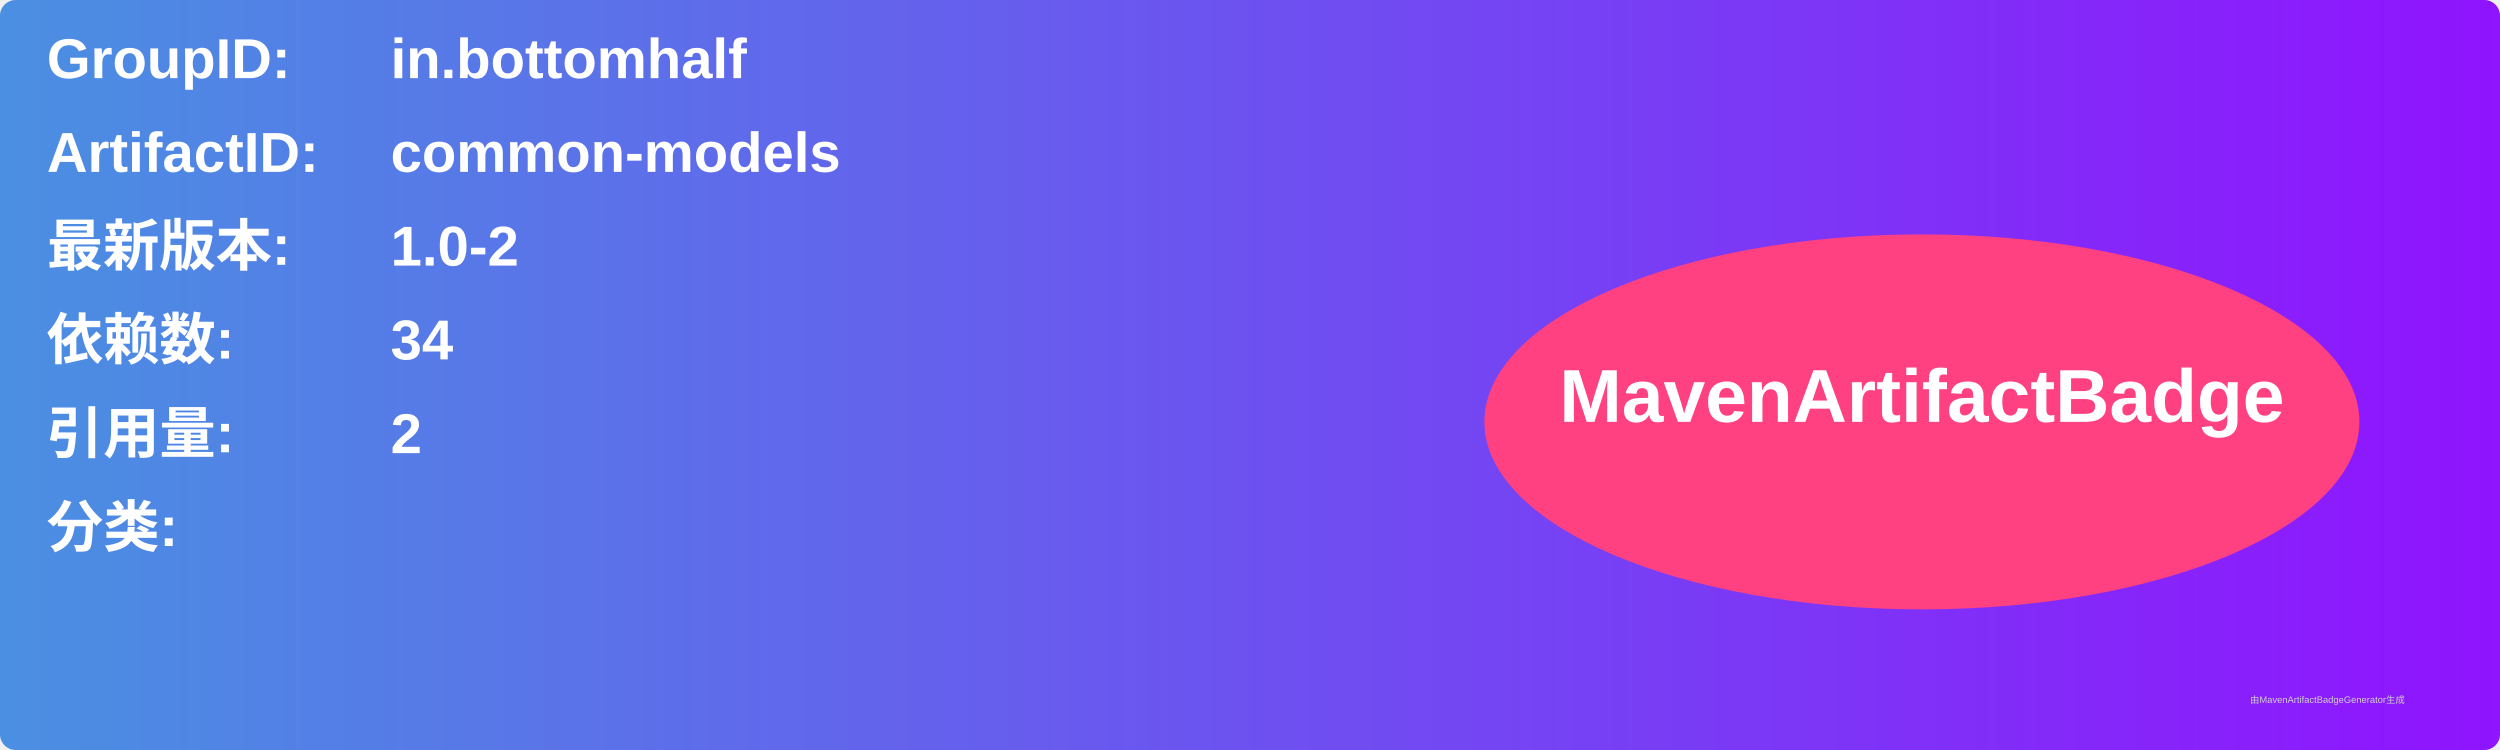
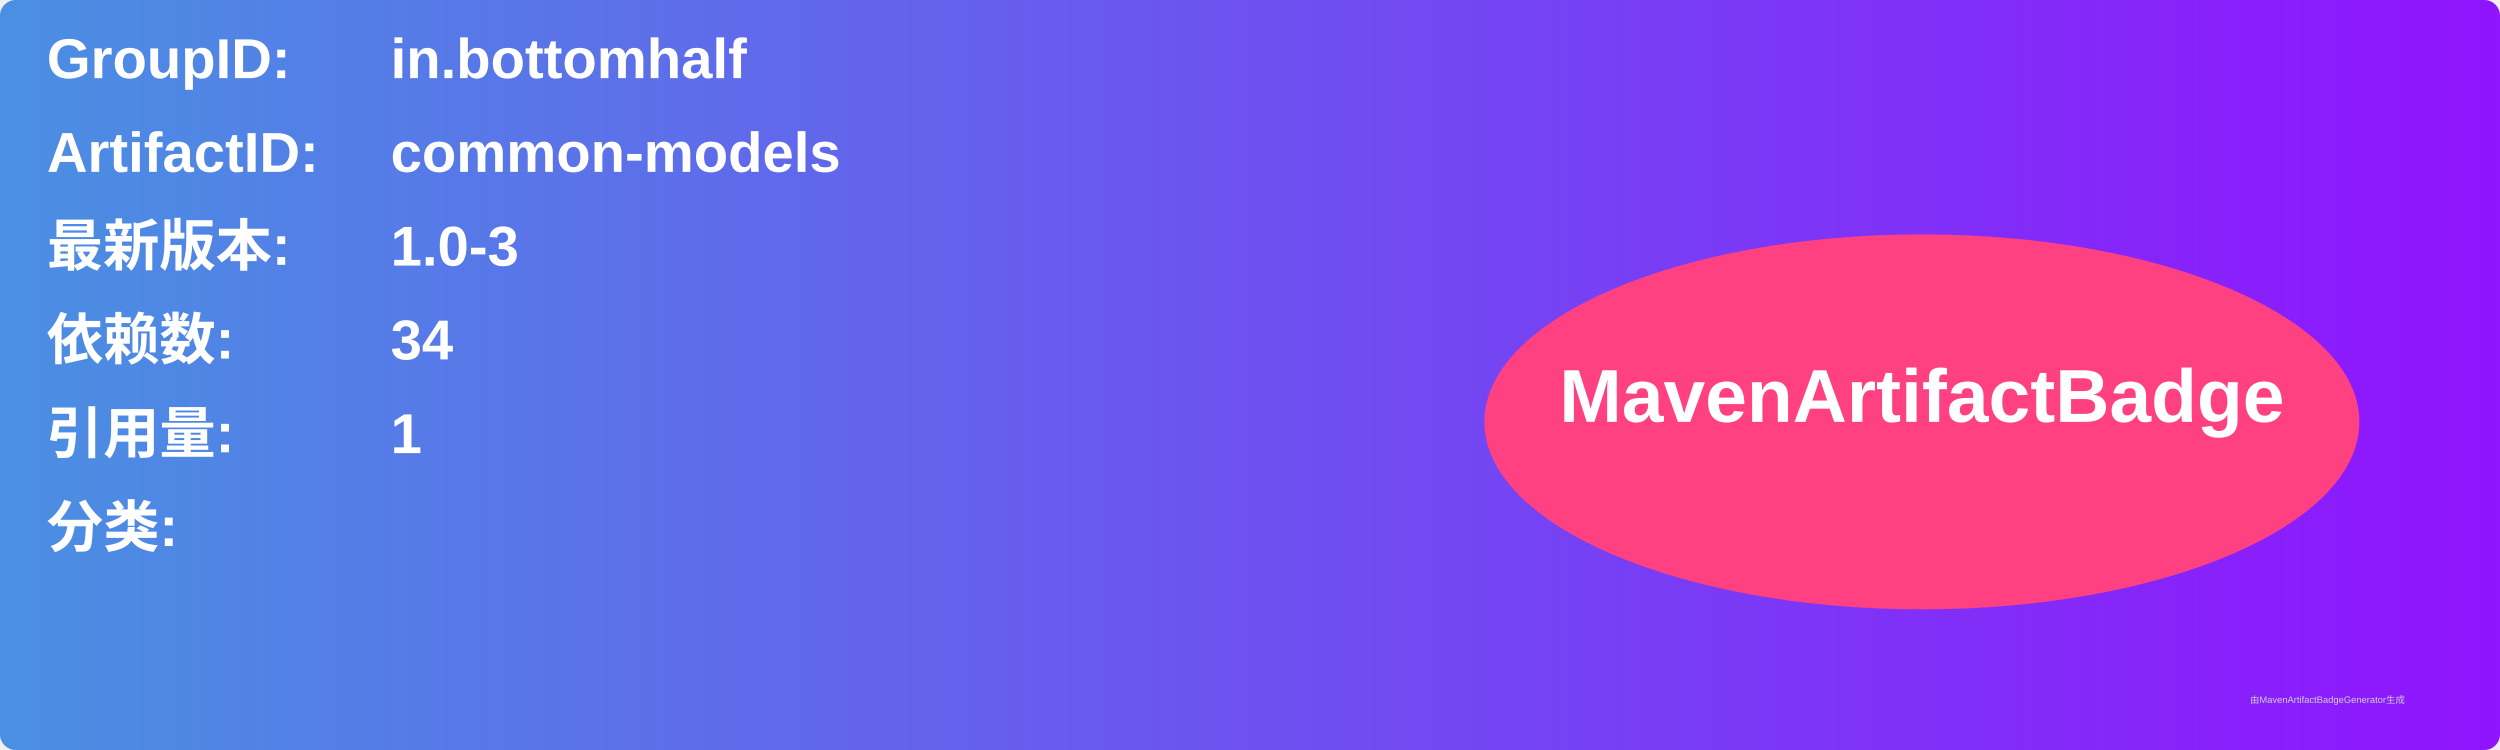
<svg xmlns="http://www.w3.org/2000/svg" width="800" height="240" viewBox="0 0 800 240">
  <linearGradient id="grad" x1="0%" y1="0%" x2="100%" y2="0%">
    <stop offset="0%" stop-color="#4a90e2" />
    <stop offset="100%" stop-color="#9013fe" />
  </linearGradient>
  <rect width="100%" height="100%" rx="5" ry="5" fill="url(#grad)" />
  <g transform="translate(15, 15)">
    <text x="0" y="10" font-family="Arial" font-size="18" fill="white" font-weight="bold" width="260">GroupID:</text>
    <text x="110" y="10" font-family="Arial" font-size="18" fill="white" font-weight="bold" width="460">in.bottomhalf</text>
    <text x="0" y="40" font-family="Arial" font-size="18" fill="white" font-weight="bold" width="260">ArtifactID:</text>
    <text x="110" y="40" font-family="Arial" font-size="18" fill="white" font-weight="bold" width="460">common-models</text>
    <text x="0" y="70" font-family="Arial" font-size="18" fill="white" font-weight="bold">最新版本:</text>
    <text x="110" y="70" font-family="Arial" font-size="18" fill="white" font-weight="bold">
-       <tspan font-weight="bold">1.0-2</tspan>
+       <tspan font-weight="bold">1.0-3</tspan>
    </text>
    <text x="0" y="100" font-family="Arial" font-size="18" fill="white" font-weight="bold">依赖数: </text>
    <text x="110" y="100" font-family="Arial" font-size="18" fill="white">
      <tspan font-weight="bold">34</tspan>
    </text>
    <text x="0" y="130" font-family="Arial" font-size="18" fill="white" font-weight="bold">引用量: </text>
    <text x="110" y="130" font-family="Arial" font-size="18" fill="white">
-       <tspan font-weight="bold">2</tspan>
+       <tspan font-weight="bold">1</tspan>
    </text>
    <text x="0" y="160" font-family="Arial" font-size="18" fill="white" font-weight="bold">分类:</text>
    <text x="10" y="190" font-family="Arial" font-size="10" fill="white">
      <tspan font-weight="bold" />
    </text>
    <ellipse cx="600" cy="120" rx="140" ry="60" fill="#ff4081" />
    <text x="600" y="120" text-anchor="middle" font-family="Arial" font-size="24" fill="white" font-weight="bold">MavenArtifactBadge</text>
  </g>
  <text x="720" y="225" font-family="Arial" font-size="3" fill="#d0d0d0">由MavenArtifactBadgeGenerator生成</text>
</svg>
